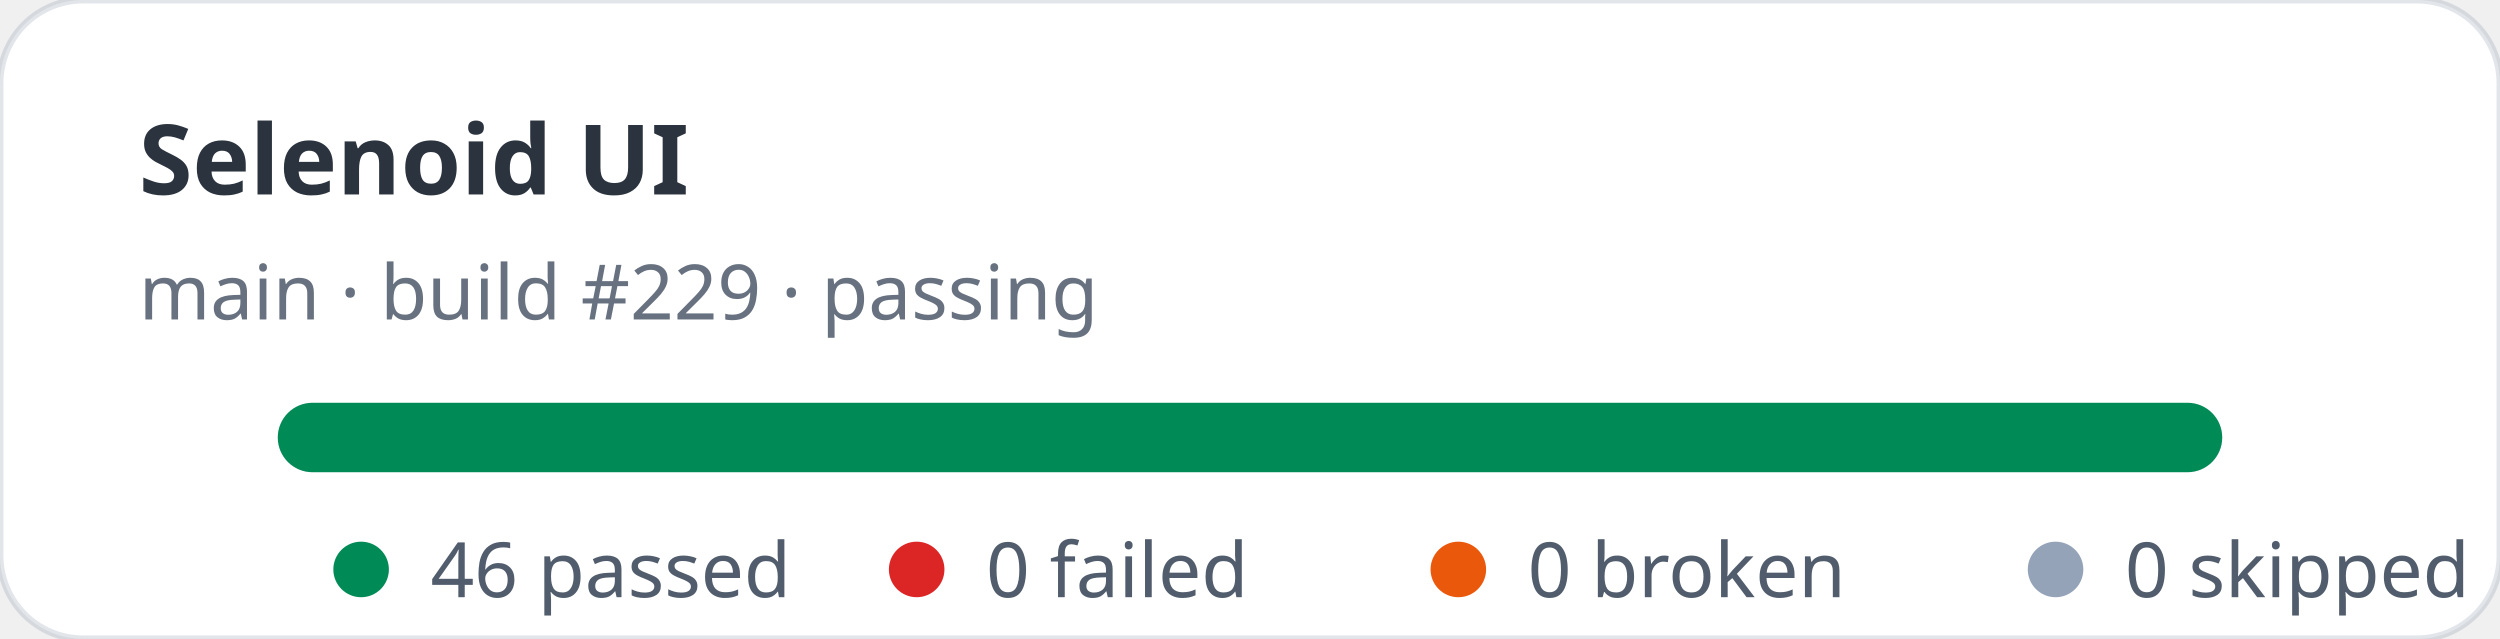
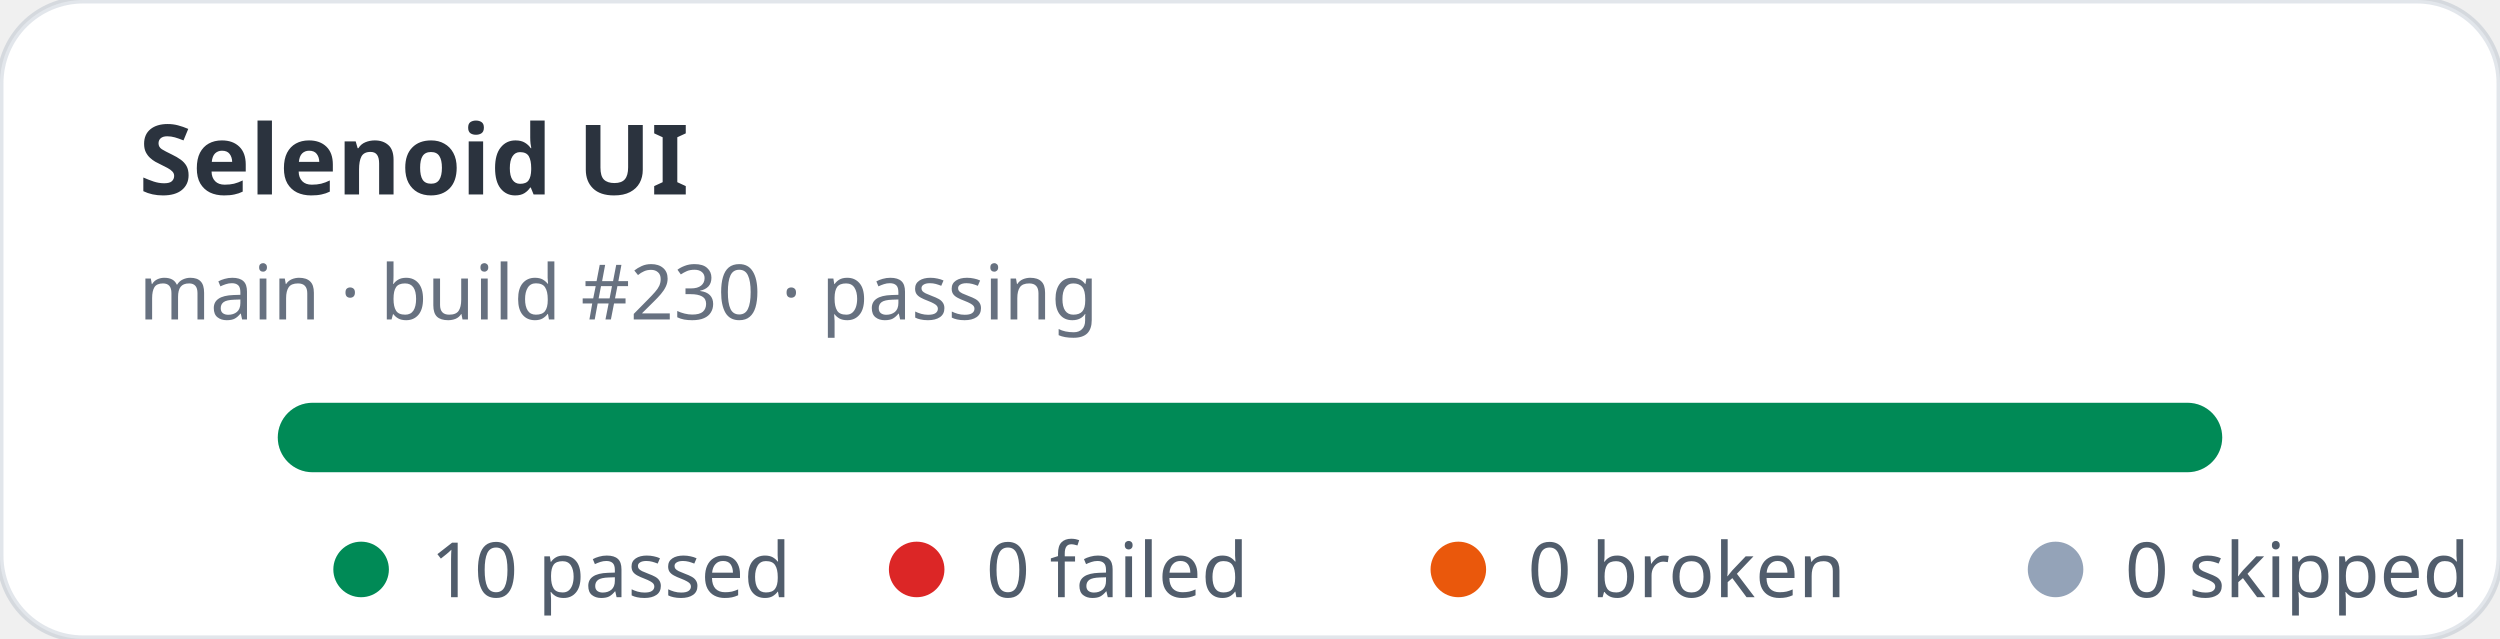
- <svg xmlns="http://www.w3.org/2000/svg" width="360" height="92" viewBox="0 0 360 92" role="img" aria-label="Selenoid UI stats: 46 passed, 0 failed">
+ <svg xmlns="http://www.w3.org/2000/svg" width="360" height="92" viewBox="0 0 360 92" role="img" aria-label="Selenoid UI stats: 10 passed, 0 failed">
  <rect width="360" height="92" rx="12" fill="#ffffff" stroke="rgba(11,48,86,0.12)" />
  <text x="20" y="28" fill="rgba(1,10,24,0.83)" font-family="ui-sans-serif,system-ui,sans-serif" font-size="14" font-weight="700">Selenoid UI</text>
-   <text x="20" y="46" fill="rgba(2,19,44,0.6)" font-family="ui-sans-serif,system-ui,sans-serif" font-size="11">main · build #229 · passing</text>
+   <text x="20" y="46" fill="rgba(2,19,44,0.6)" font-family="ui-sans-serif,system-ui,sans-serif" font-size="11">main · build #230 · passing</text>
  <rect x="40" y="58" width="280" height="10" rx="5" fill="#e2e8f0" />
  <rect x="40" y="58" width="280" height="10" rx="5" fill="#008a56" />
  <g font-family="ui-sans-serif,system-ui,sans-serif" font-size="11" fill="rgba(1,18,40,0.68)">
    <circle cx="52" cy="82" r="4" fill="#008a56" />
-     <text x="62" y="86">46 passed</text>
+     <text x="62" y="86">10 passed</text>
    <circle cx="132" cy="82" r="4" fill="#dc2626" />
    <text x="142" y="86">0 failed</text>
    <circle cx="210" cy="82" r="4" fill="#ea580c" />
    <text x="220" y="86">0 broken</text>
    <circle cx="296" cy="82" r="4" fill="#94a3b8" />
    <text x="306" y="86">0 skipped</text>
  </g>
</svg>
